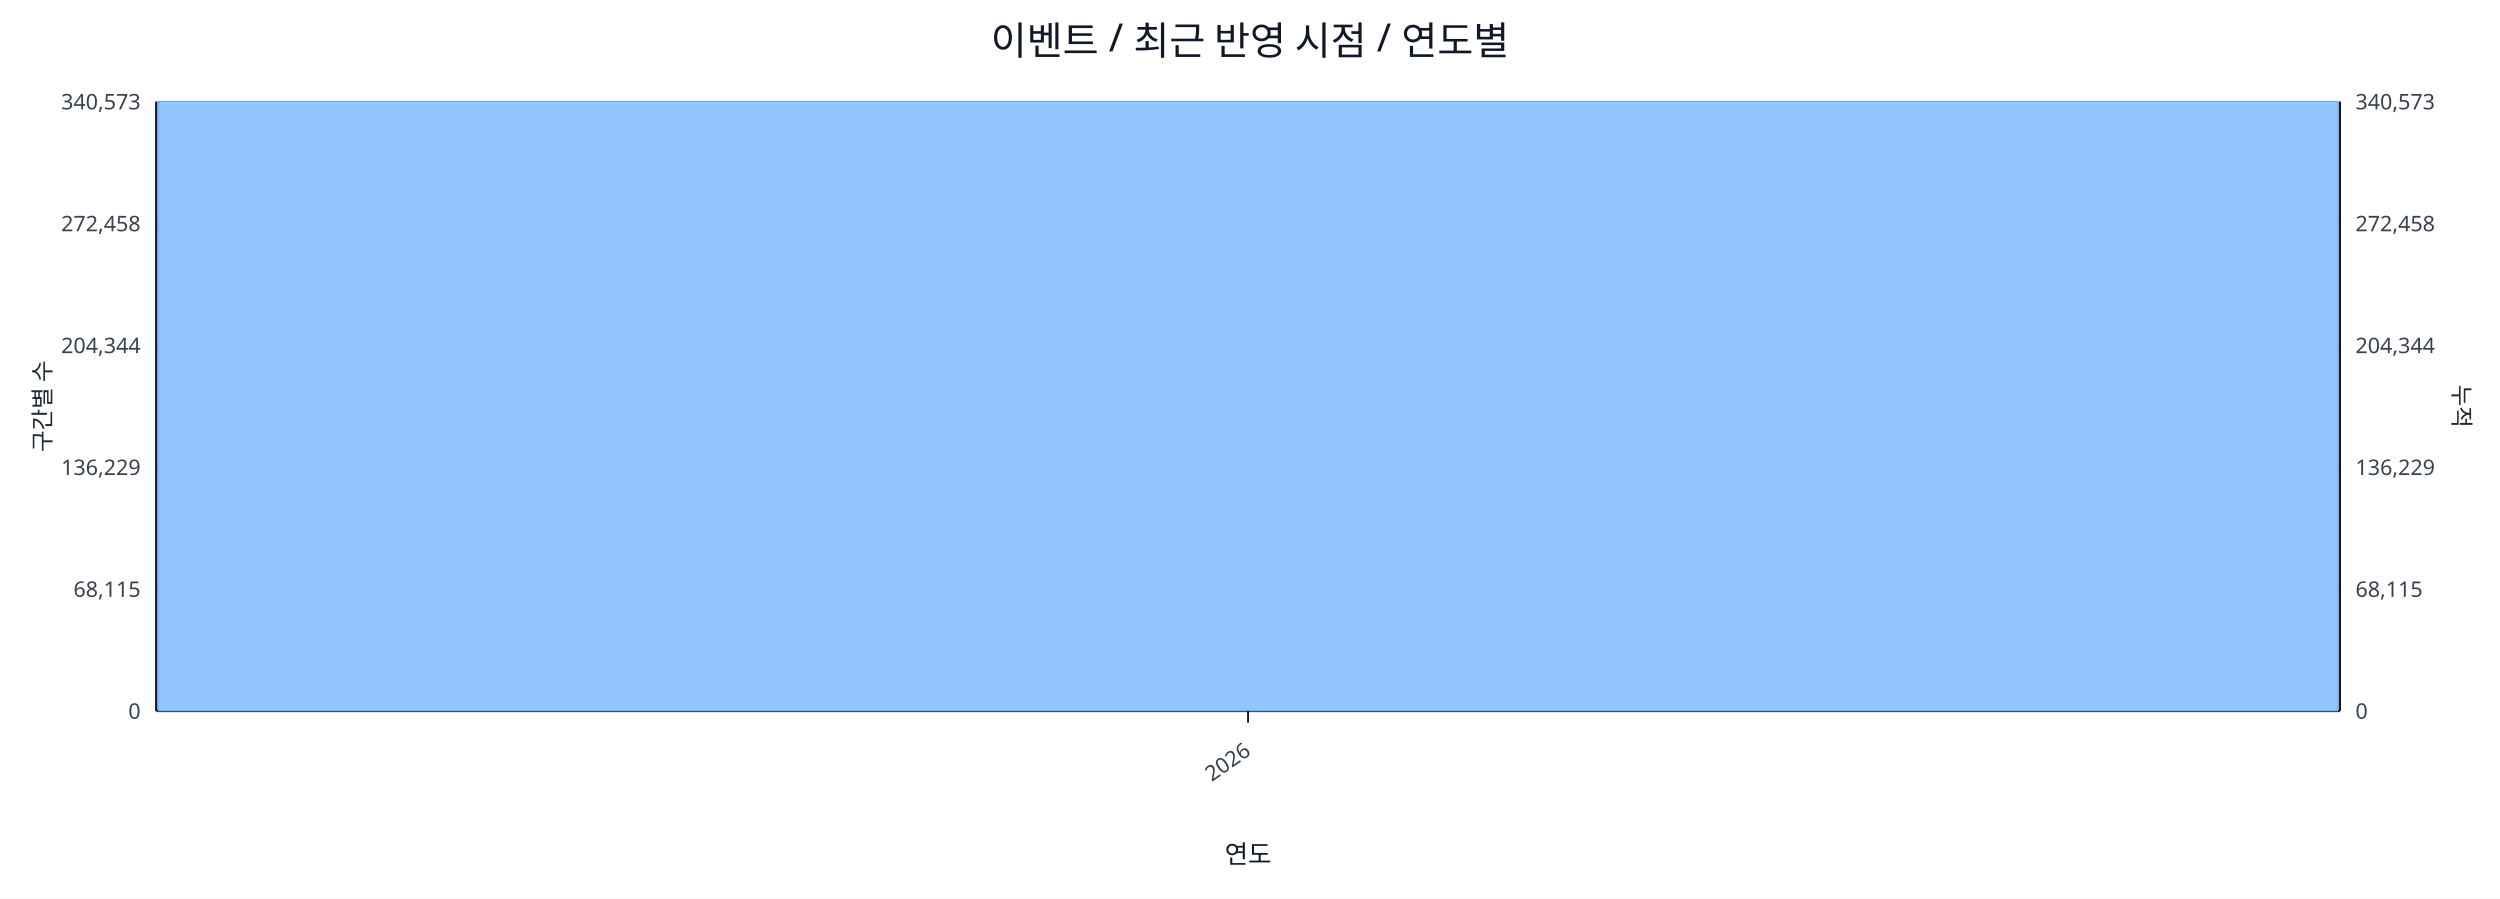
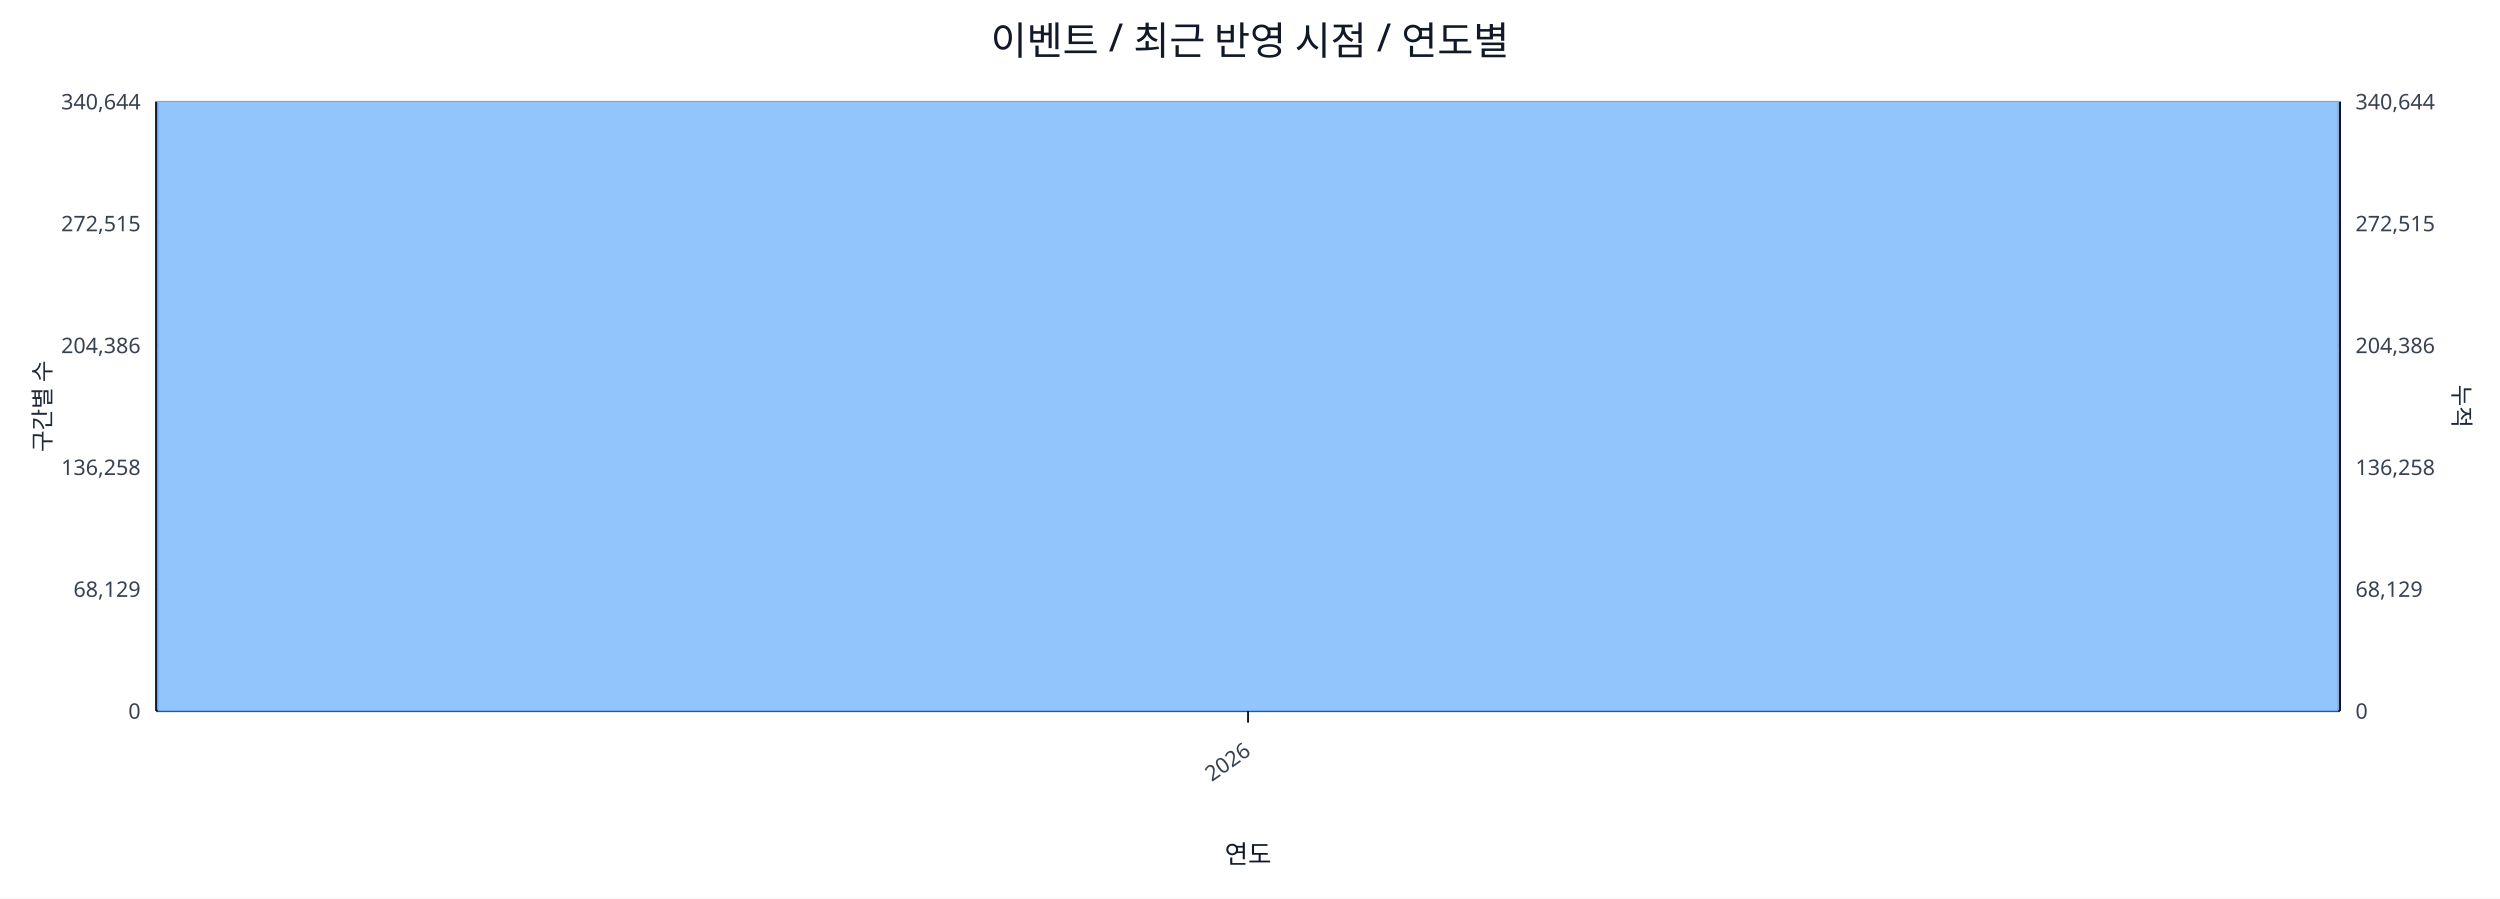
<svg xmlns="http://www.w3.org/2000/svg" width="1280" height="460" viewBox="0 0 1280 460">
  <rect x="0" y="0" width="100%" height="100%" fill="#ffffff" />
  <text x="640.0" y="28" font-size="20" text-anchor="middle" font-family="sans-serif" fill="#111827">이벤트 / 최근 반영 시점 / 연도별</text>
  <line x1="80.0" y1="52.0" x2="1198.0" y2="52.0" stroke="#e5e7eb" stroke-width="1" />
-   <text x="72.0" y="56.0" font-size="11" text-anchor="end" font-family="sans-serif" fill="#374151">340,573</text>
-   <text x="1206.0" y="56.0" font-size="11" text-anchor="start" font-family="sans-serif" fill="#374151">340,573</text>
+   <text x="72.0" y="56.0" font-size="11" text-anchor="end" font-family="sans-serif" fill="#374151">340,644</text>
+   <text x="1206.0" y="56.0" font-size="11" text-anchor="start" font-family="sans-serif" fill="#374151">340,644</text>
  <line x1="80.0" y1="114.4" x2="1198.0" y2="114.4" stroke="#e5e7eb" stroke-width="1" />
-   <text x="72.0" y="118.4" font-size="11" text-anchor="end" font-family="sans-serif" fill="#374151">272,458</text>
-   <text x="1206.0" y="118.4" font-size="11" text-anchor="start" font-family="sans-serif" fill="#374151">272,458</text>
+   <text x="72.0" y="118.4" font-size="11" text-anchor="end" font-family="sans-serif" fill="#374151">272,515</text>
+   <text x="1206.0" y="118.4" font-size="11" text-anchor="start" font-family="sans-serif" fill="#374151">272,515</text>
  <line x1="80.0" y1="176.8" x2="1198.0" y2="176.8" stroke="#e5e7eb" stroke-width="1" />
-   <text x="72.0" y="180.8" font-size="11" text-anchor="end" font-family="sans-serif" fill="#374151">204,344</text>
-   <text x="1206.0" y="180.8" font-size="11" text-anchor="start" font-family="sans-serif" fill="#374151">204,344</text>
+   <text x="72.0" y="180.8" font-size="11" text-anchor="end" font-family="sans-serif" fill="#374151">204,386</text>
+   <text x="1206.0" y="180.8" font-size="11" text-anchor="start" font-family="sans-serif" fill="#374151">204,386</text>
  <line x1="80.0" y1="239.2" x2="1198.0" y2="239.2" stroke="#e5e7eb" stroke-width="1" />
-   <text x="72.0" y="243.2" font-size="11" text-anchor="end" font-family="sans-serif" fill="#374151">136,229</text>
-   <text x="1206.0" y="243.2" font-size="11" text-anchor="start" font-family="sans-serif" fill="#374151">136,229</text>
+   <text x="72.0" y="243.2" font-size="11" text-anchor="end" font-family="sans-serif" fill="#374151">136,258</text>
+   <text x="1206.0" y="243.2" font-size="11" text-anchor="start" font-family="sans-serif" fill="#374151">136,258</text>
  <line x1="80.0" y1="301.6" x2="1198.0" y2="301.6" stroke="#e5e7eb" stroke-width="1" />
-   <text x="72.0" y="305.6" font-size="11" text-anchor="end" font-family="sans-serif" fill="#374151">68,115</text>
-   <text x="1206.0" y="305.6" font-size="11" text-anchor="start" font-family="sans-serif" fill="#374151">68,115</text>
+   <text x="72.0" y="305.6" font-size="11" text-anchor="end" font-family="sans-serif" fill="#374151">68,129</text>
+   <text x="1206.0" y="305.6" font-size="11" text-anchor="start" font-family="sans-serif" fill="#374151">68,129</text>
  <line x1="80.0" y1="364.0" x2="1198.0" y2="364.0" stroke="#e5e7eb" stroke-width="1" />
  <text x="72.0" y="368.0" font-size="11" text-anchor="end" font-family="sans-serif" fill="#374151">0</text>
  <text x="1206.0" y="368.0" font-size="11" text-anchor="start" font-family="sans-serif" fill="#374151">0</text>
  <line x1="80.0" y1="364.0" x2="1198.0" y2="364.0" stroke="#111827" stroke-width="1.2" />
  <line x1="80.0" y1="52.0" x2="80.0" y2="364.0" stroke="#111827" stroke-width="1.2" />
  <line x1="1198.0" y1="52.0" x2="1198.0" y2="364.0" stroke="#111827" stroke-width="1.2" />
  <rect x="81.0" y="52.0" width="1116.0" height="312.0" fill="#93c5fd" stroke="#60a5fa" stroke-width="0.5" />
  <polyline fill="none" stroke="#ef4444" stroke-width="2" points="639.0,52.0" />
  <line x1="639.0" y1="364.0" x2="639.0" y2="370.0" stroke="#111827" stroke-width="1" />
  <text x="641.0" y="386.0" font-size="11" text-anchor="end" transform="rotate(-35 641.0 386.0)" font-family="sans-serif" fill="#374151">2026</text>
  <text x="26" y="208.0" font-size="12" transform="rotate(-90 26 208.0)" text-anchor="middle" font-family="sans-serif" fill="#1f2937">구간별 수</text>
  <text x="1256.0" y="208.0" font-size="12" transform="rotate(90 1256.0 208.0)" text-anchor="middle" font-family="sans-serif" fill="#1f2937">누적</text>
  <text x="639.0" y="442.0" font-size="13" text-anchor="middle" font-family="sans-serif" fill="#111827">연도</text>
</svg>
